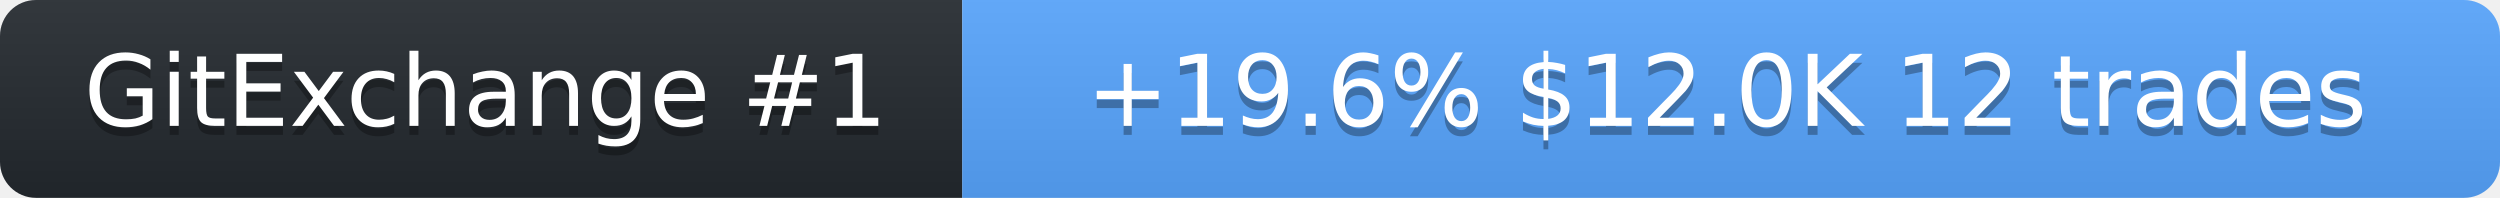
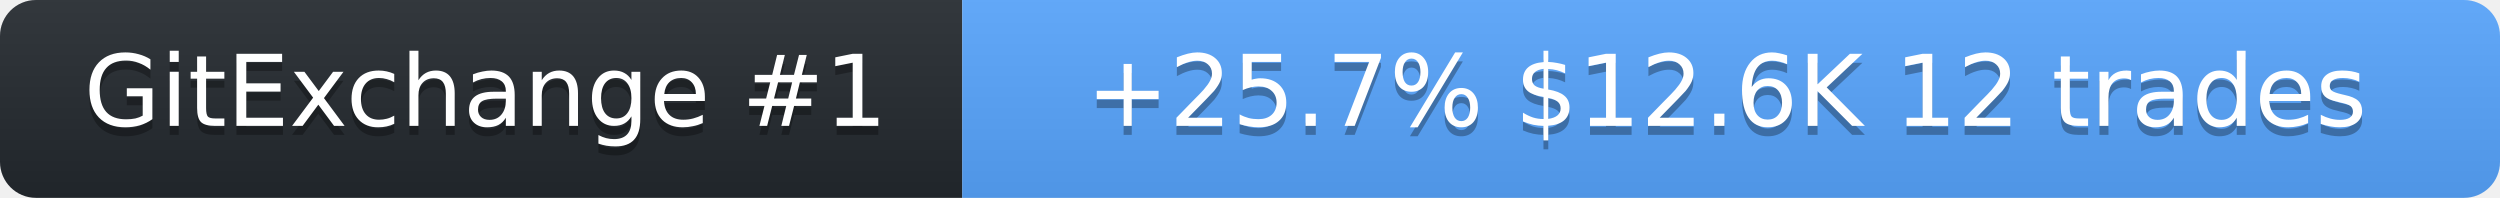
<svg xmlns="http://www.w3.org/2000/svg" width="278" height="22" role="img" aria-label="SolanaLeeky on GitExchange">
  <linearGradient id="s" x2="0" y2="100%">
    <stop offset="0" stop-color="#bbb" stop-opacity=".1" />
    <stop offset="1" stop-opacity=".1" />
  </linearGradient>
  <clipPath id="r">
    <rect width="278" height="22" rx="4" fill="#fff" />
  </clipPath>
  <g clip-path="url(#r)">
    <rect width="107" height="22" fill="#24292f" />
    <rect x="107" width="171" height="22" fill="#58a6ff" />
    <rect width="278" height="22" fill="url(#s)" />
  </g>
  <g fill="#fff" text-anchor="middle" font-family="Verdana,Geneva,DejaVu Sans,sans-serif" font-size="11">
    <text x="54" y="15" fill="#010101" fill-opacity=".3">GitExchange #1</text>
    <text x="54" y="14">GitExchange #1</text>
-     <text x="192" y="15" fill="#010101" fill-opacity=".3">+19.6%  $12.0K  12 trades</text>
-     <text x="192" y="14">+19.6%  $12.0K  12 trades</text>
+     <text x="192" y="15" fill="#010101" fill-opacity=".3">+25.7%  $12.6K  12 trades</text>
+     <text x="192" y="14">+25.7%  $12.6K  12 trades</text>
  </g>
</svg>
